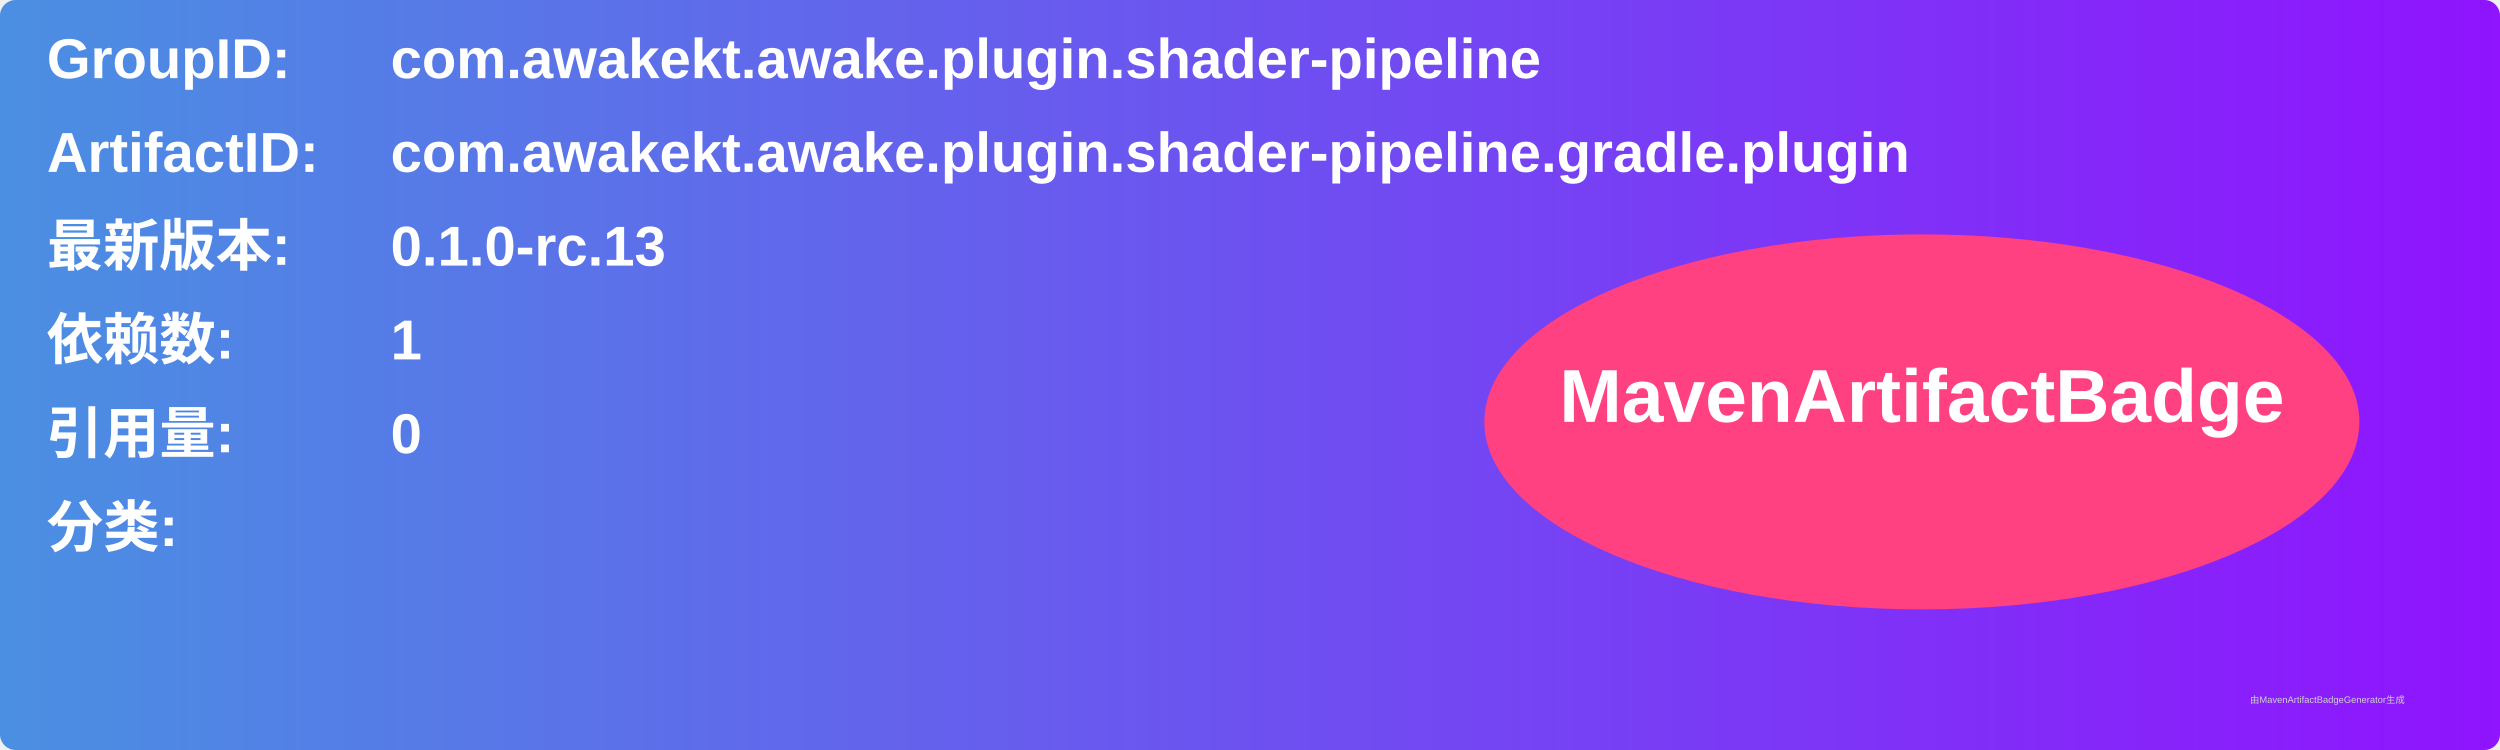
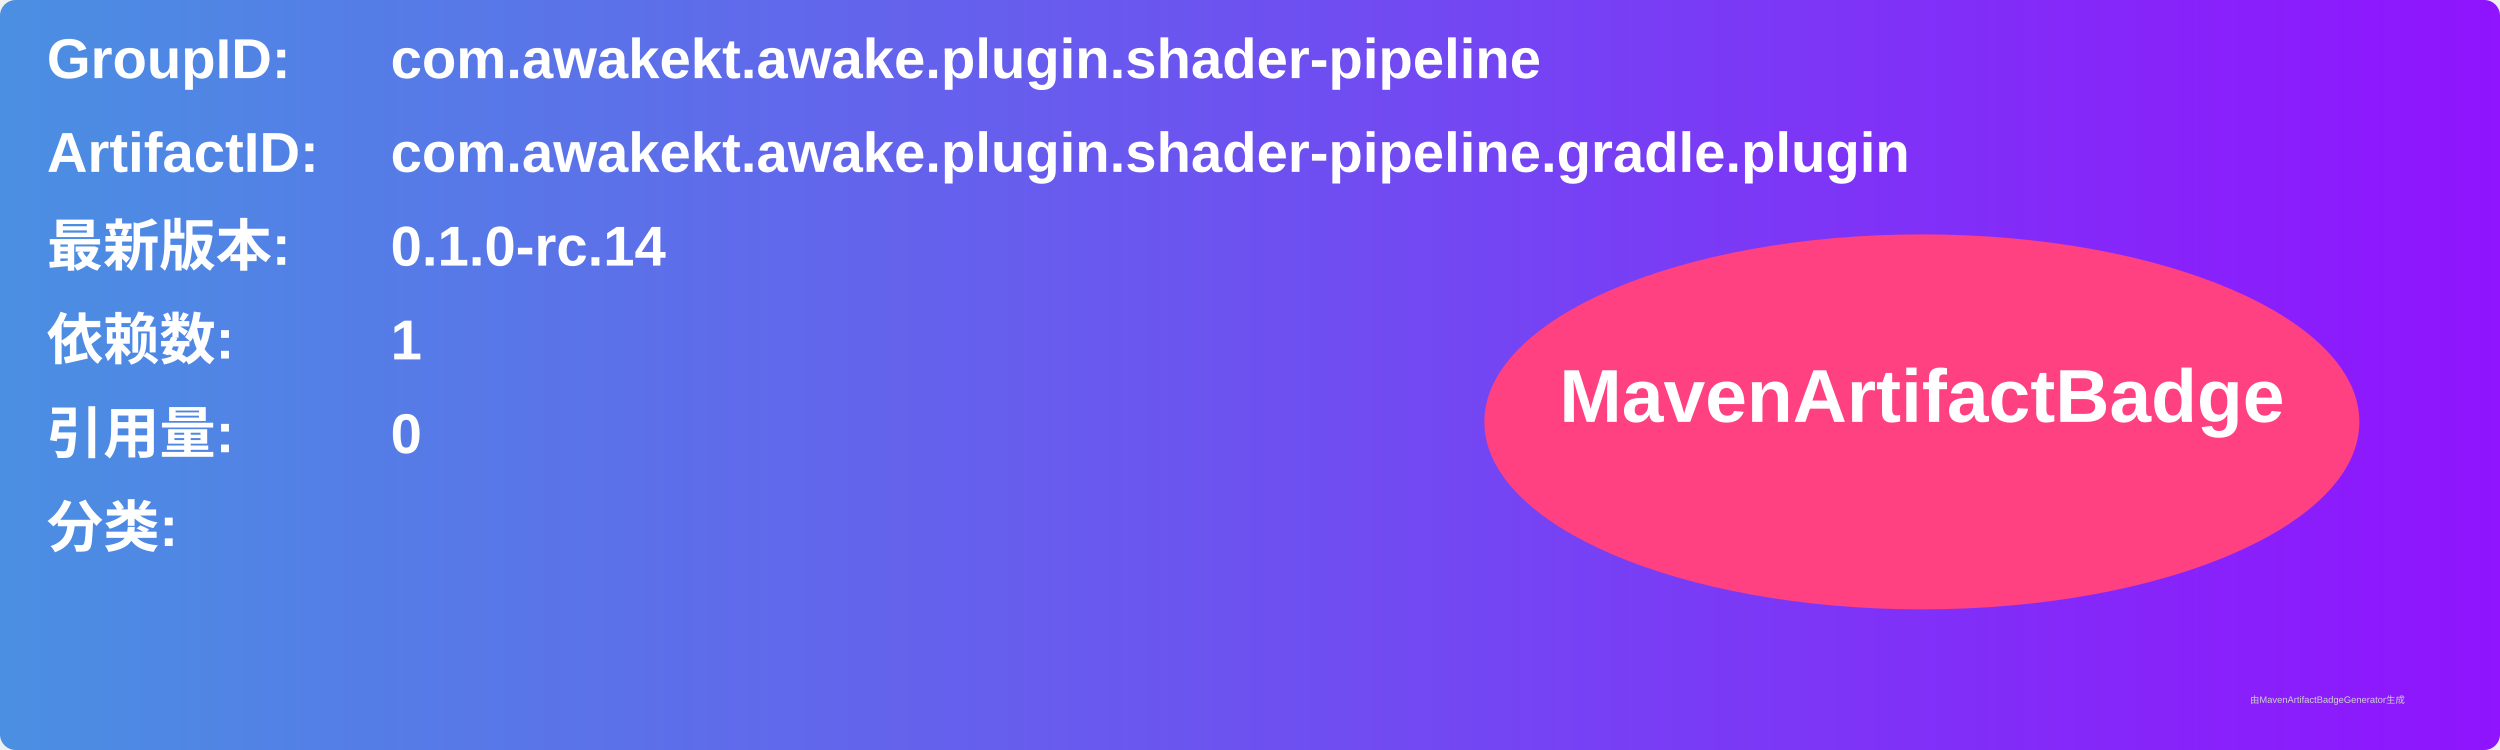
<svg xmlns="http://www.w3.org/2000/svg" width="800" height="240" viewBox="0 0 800 240">
  <linearGradient id="grad" x1="0%" y1="0%" x2="100%" y2="0%">
    <stop offset="0%" stop-color="#4a90e2" />
    <stop offset="100%" stop-color="#9013fe" />
  </linearGradient>
  <rect width="100%" height="100%" rx="5" ry="5" fill="url(#grad)" />
  <g transform="translate(15, 15)">
    <text x="0" y="10" font-family="Arial" font-size="18" fill="white" font-weight="bold" width="260">GroupID:</text>
    <text x="110" y="10" font-family="Arial" font-size="18" fill="white" font-weight="bold" width="460">com.awakekt.awake.plugin.shader-pipeline</text>
    <text x="0" y="40" font-family="Arial" font-size="18" fill="white" font-weight="bold" width="260">ArtifactID:</text>
    <text x="110" y="40" font-family="Arial" font-size="18" fill="white" font-weight="bold" width="460">com.awakekt.awake.plugin.shader-pipeline.gradle.plugin</text>
    <text x="0" y="70" font-family="Arial" font-size="18" fill="white" font-weight="bold">最新版本:</text>
    <text x="110" y="70" font-family="Arial" font-size="18" fill="white" font-weight="bold">
-       <tspan font-weight="bold">0.1.0-rc.13</tspan>
+       <tspan font-weight="bold">0.1.0-rc.14</tspan>
    </text>
    <text x="0" y="100" font-family="Arial" font-size="18" fill="white" font-weight="bold">依赖数: </text>
    <text x="110" y="100" font-family="Arial" font-size="18" fill="white">
      <tspan font-weight="bold">1</tspan>
    </text>
    <text x="0" y="130" font-family="Arial" font-size="18" fill="white" font-weight="bold">引用量: </text>
    <text x="110" y="130" font-family="Arial" font-size="18" fill="white">
      <tspan font-weight="bold">0</tspan>
    </text>
    <text x="0" y="160" font-family="Arial" font-size="18" fill="white" font-weight="bold">分类:</text>
    <text x="10" y="190" font-family="Arial" font-size="10" fill="white">
      <tspan font-weight="bold" />
    </text>
    <ellipse cx="600" cy="120" rx="140" ry="60" fill="#ff4081" />
    <text x="600" y="120" text-anchor="middle" font-family="Arial" font-size="24" fill="white" font-weight="bold">MavenArtifactBadge</text>
  </g>
  <text x="720" y="225" font-family="Arial" font-size="3" fill="#d0d0d0">由MavenArtifactBadgeGenerator生成</text>
</svg>
